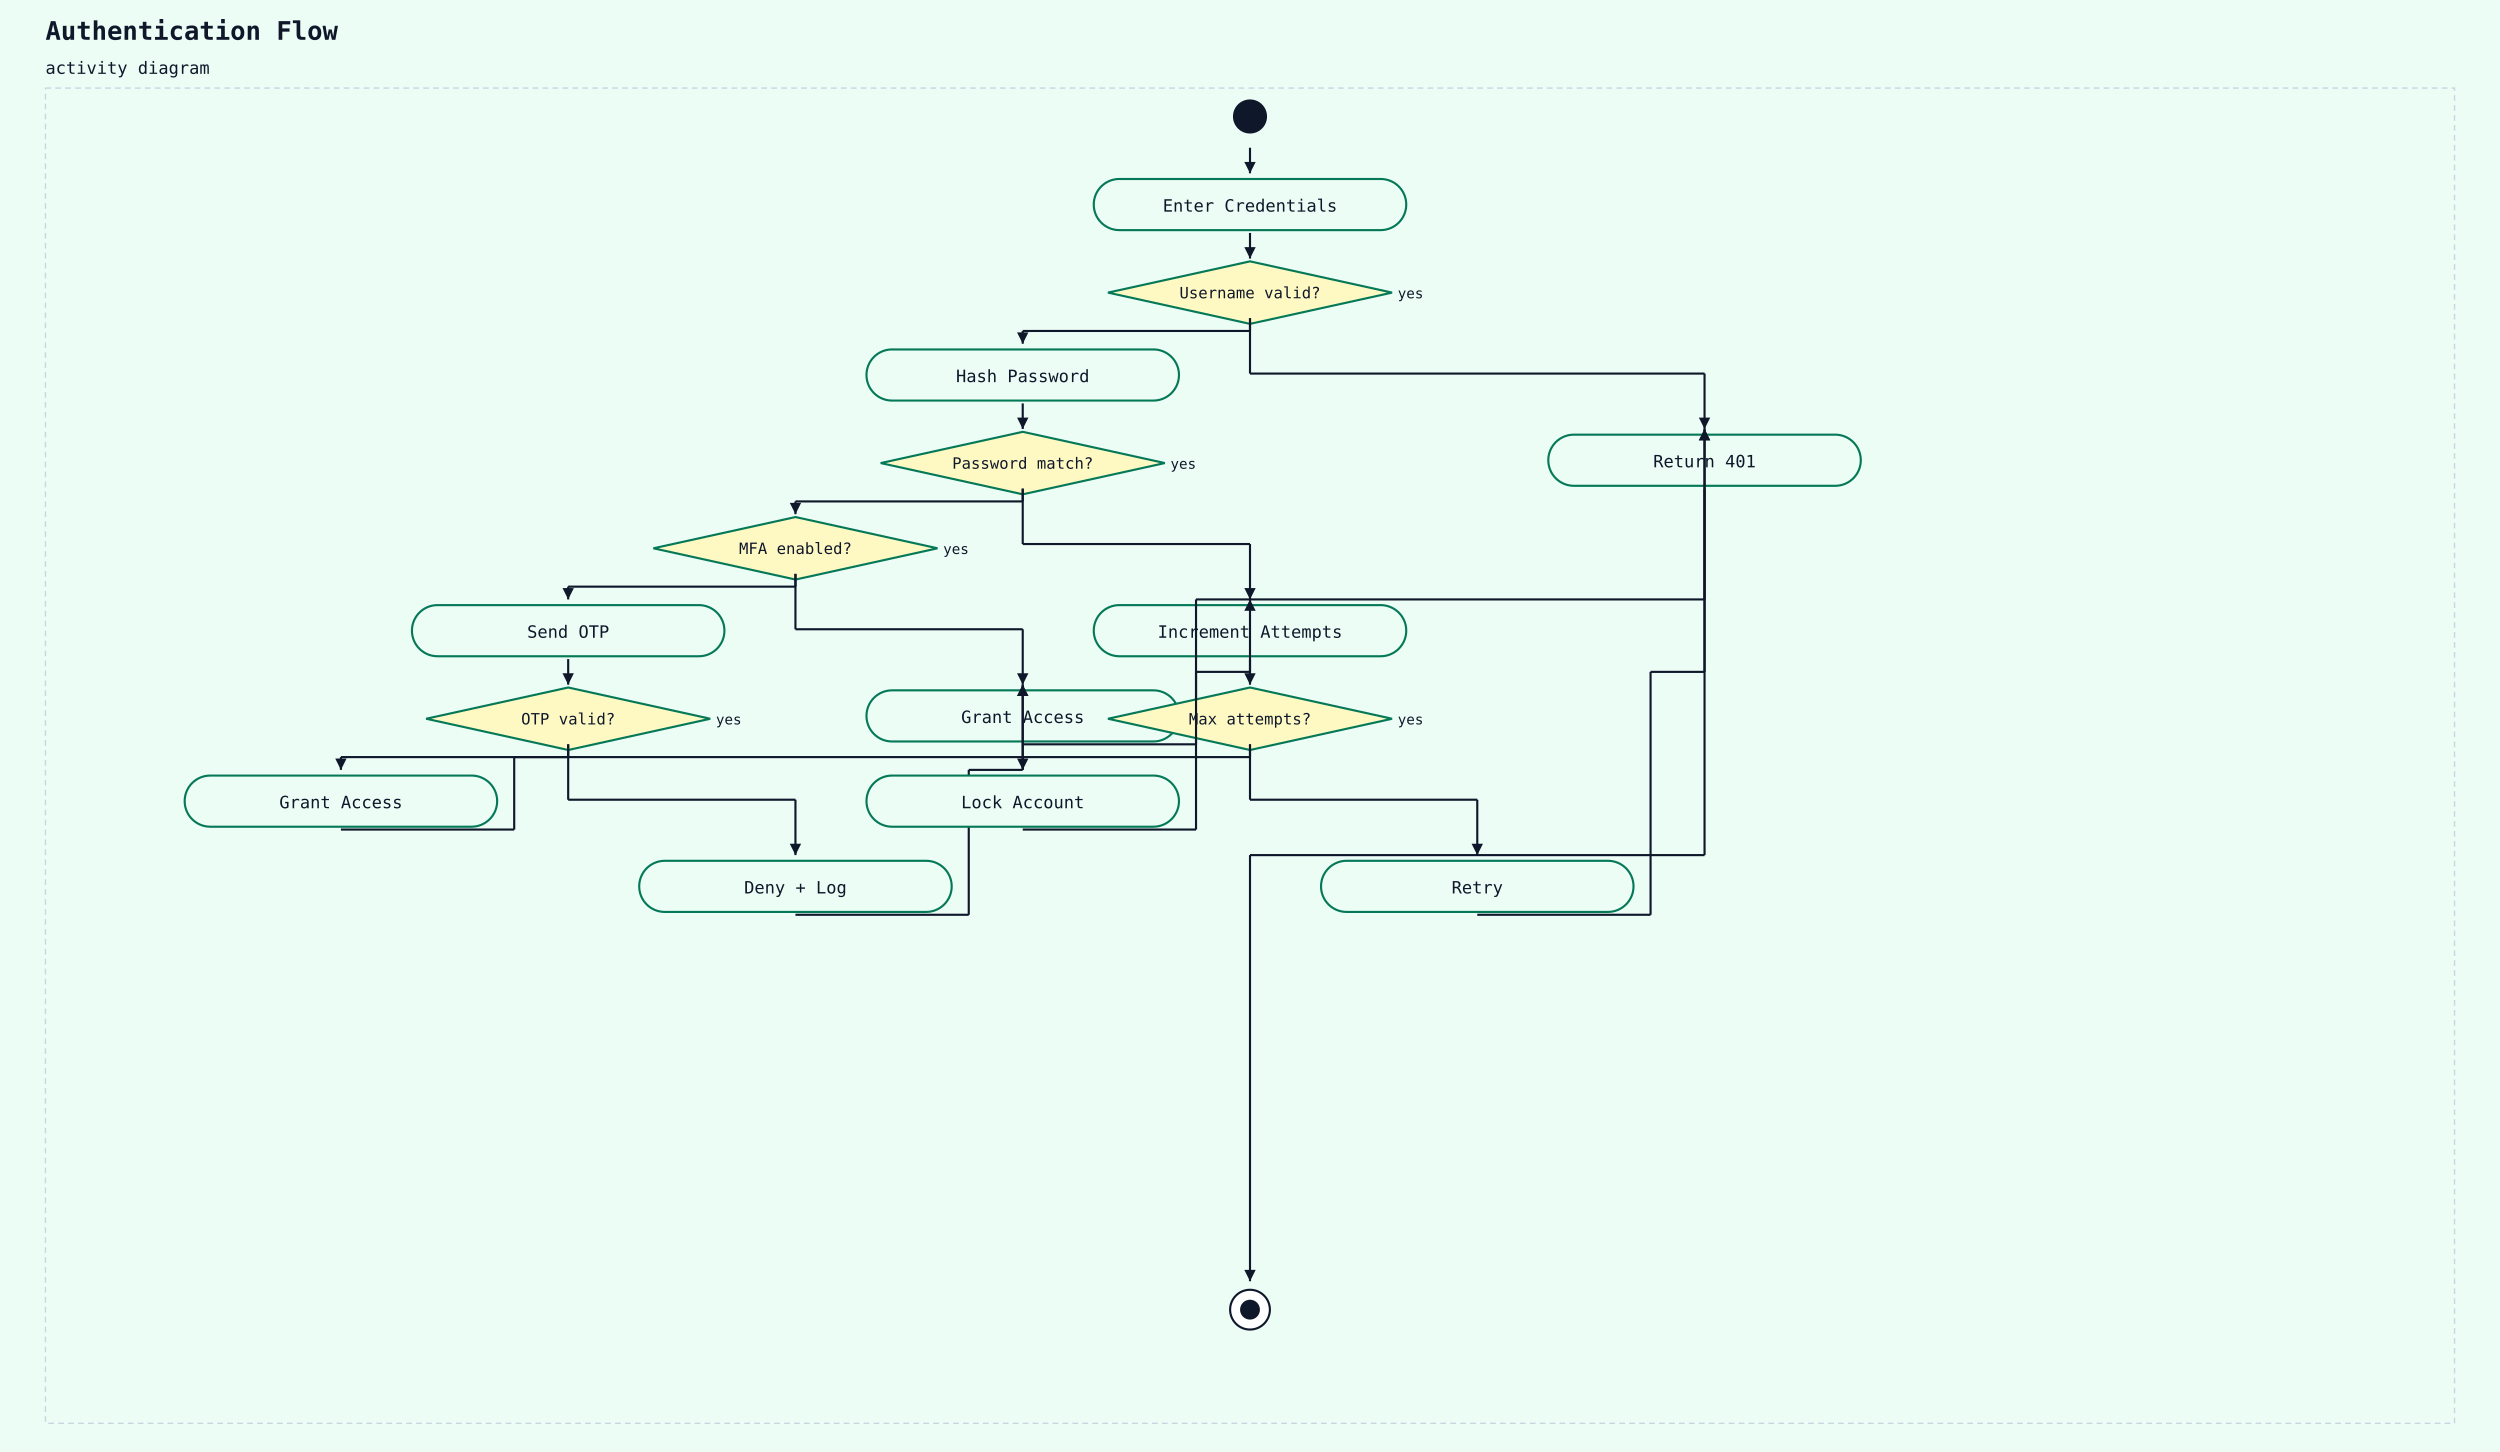
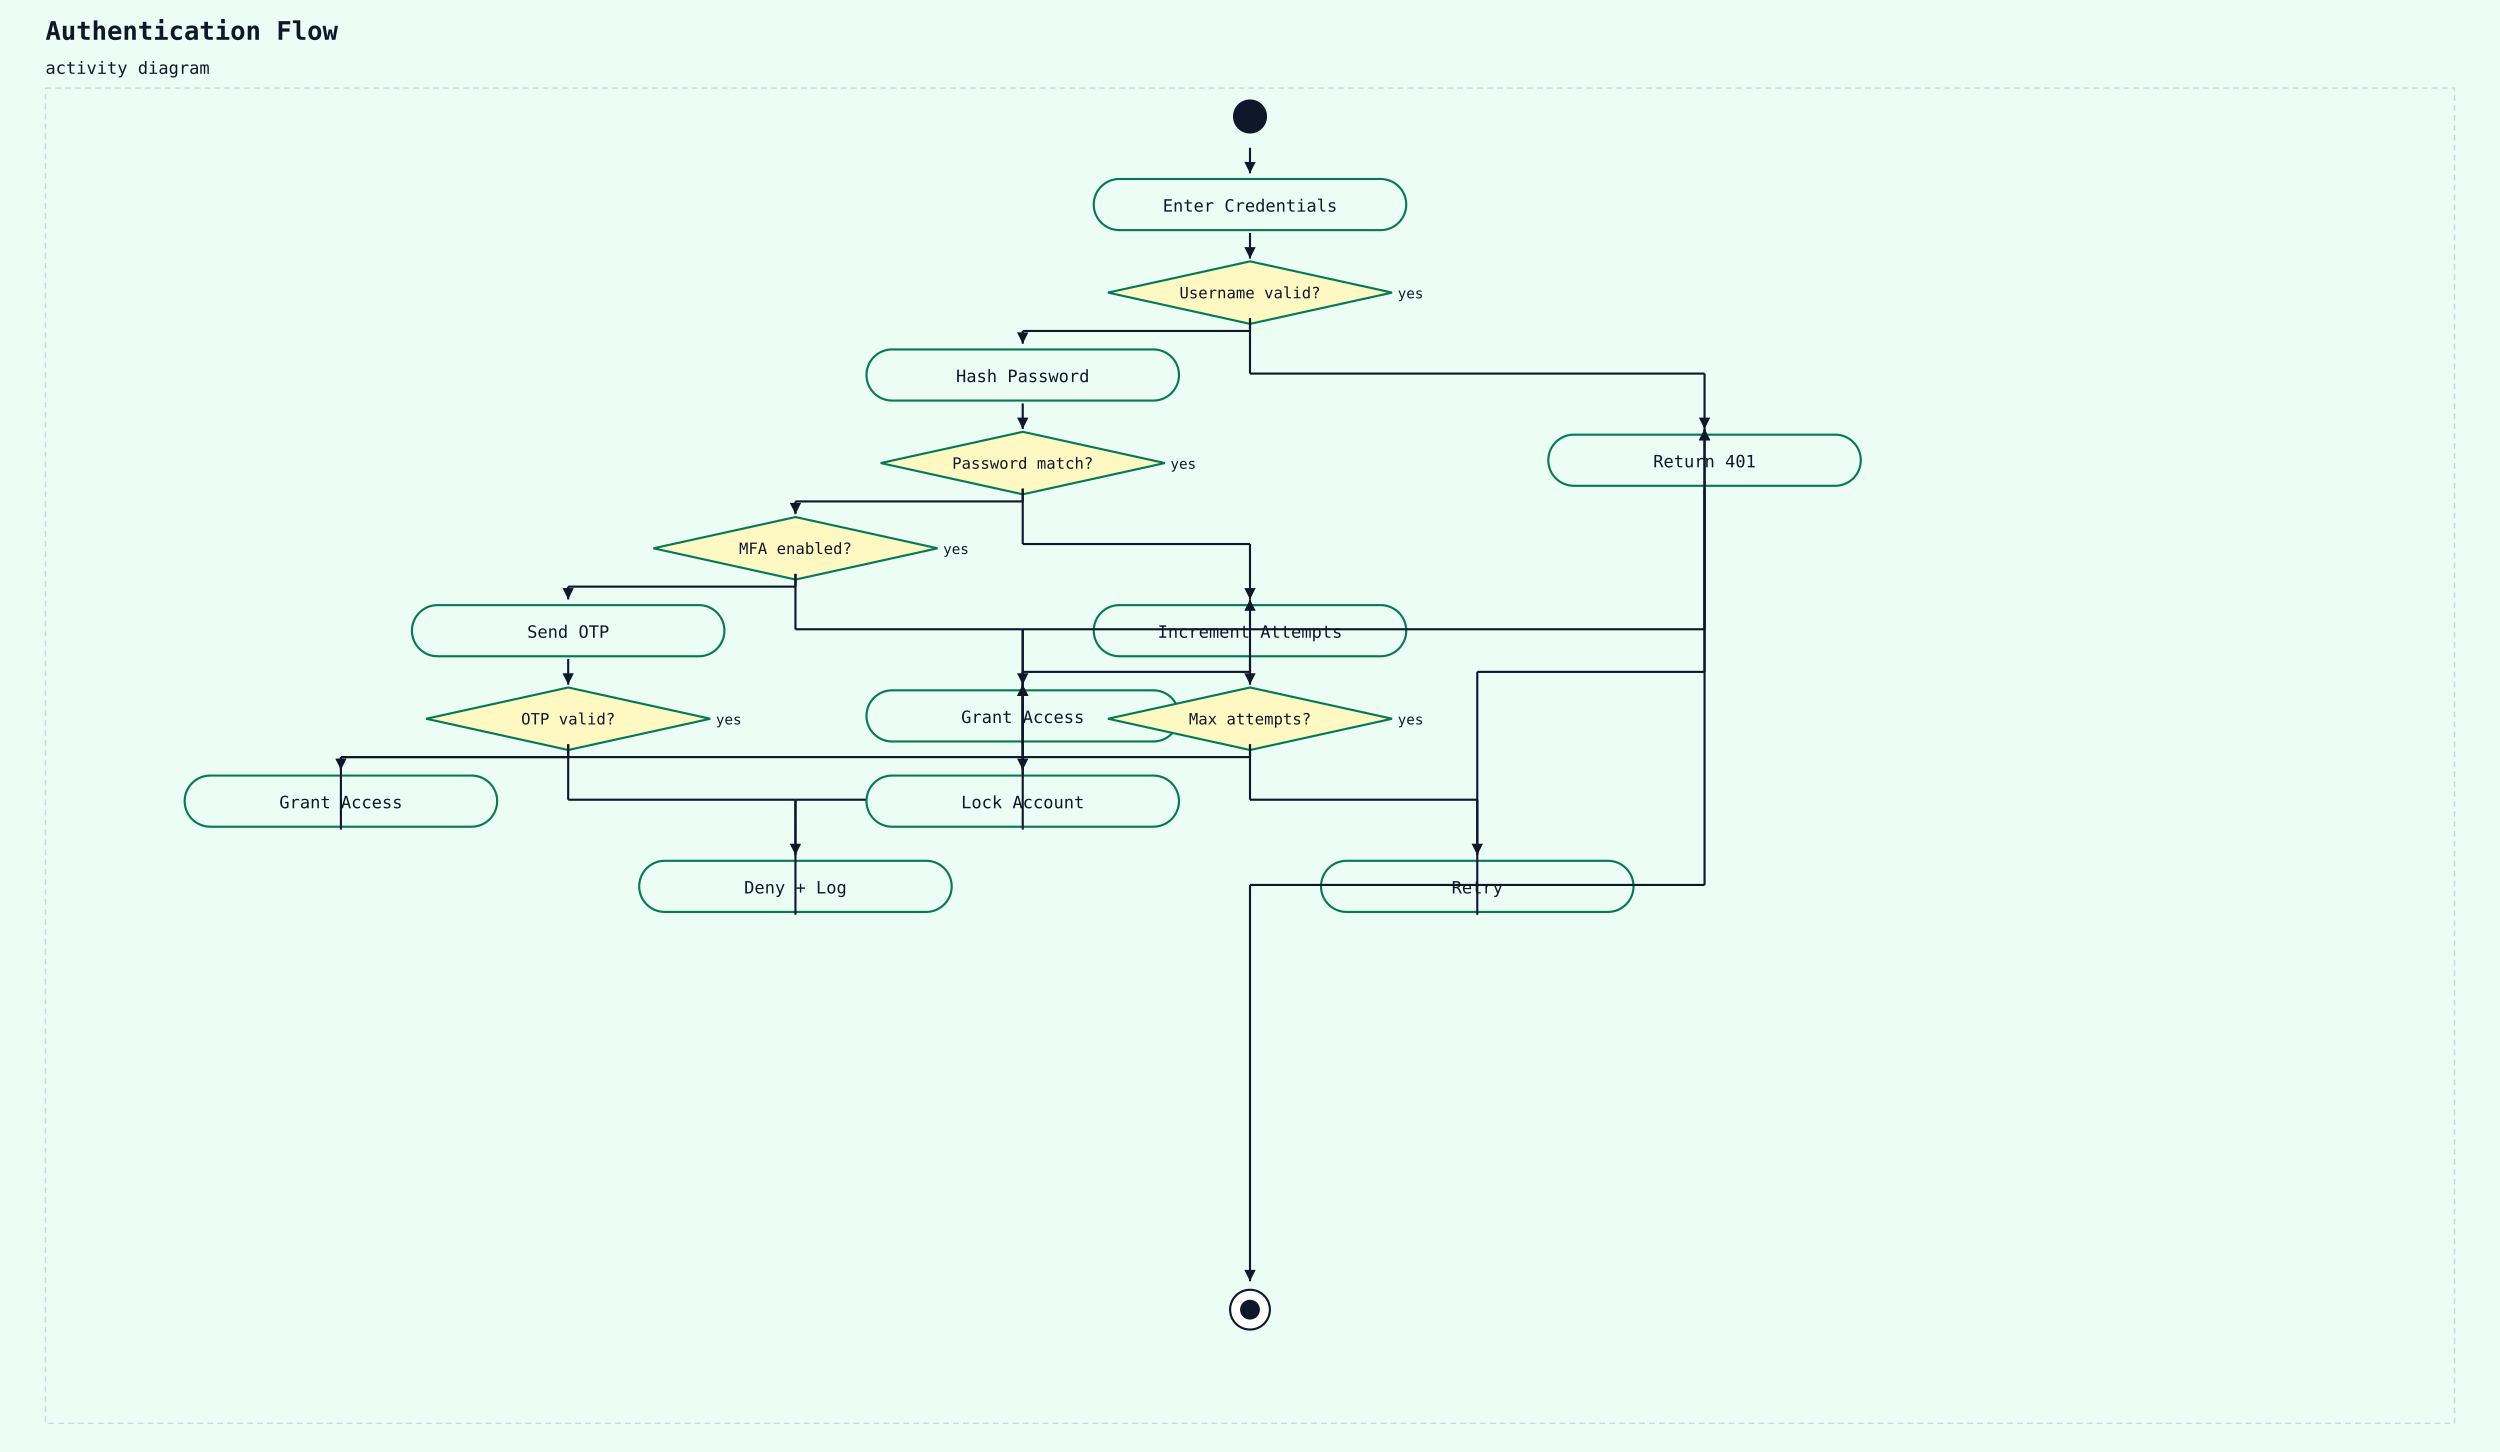
<svg xmlns="http://www.w3.org/2000/svg" width="1760" height="1022" viewBox="0 0 1760 1022">
  <rect width="100%" height="100%" fill="#ecfdf5" />
  <text x="32" y="28" font-family="monospace" font-size="18" font-weight="600" fill="#0f172a">Authentication Flow</text>
  <text x="32" y="52" font-family="monospace" font-size="12" fill="#0f172a">activity diagram</text>
  <rect x="32" y="62" width="1696" height="940" fill="#ecfdf5" stroke="#cbd5e1" stroke-width="1" stroke-dasharray="4 3" />
  <circle cx="880" cy="82" r="12" fill="#0f172a" />
  <rect x="770" y="126" width="220" height="36" rx="18" ry="18" fill="#ecfdf5" stroke="#047857" stroke-width="1.5" />
  <text x="880" y="149" text-anchor="middle" font-family="monospace" font-size="12" fill="#0f172a">Enter Credentials</text>
  <line x1="880" y1="104" x2="880" y2="122" stroke="#0f172a" stroke-width="1.5" />
  <polygon points="880,122 876,114 884,114" fill="#0f172a" />
  <polygon points="880,184 980,206 880,228 780,206" fill="#fef9c3" stroke="#047857" stroke-width="1.5" />
  <text x="880" y="210" text-anchor="middle" font-family="monospace" font-size="11" fill="#0f172a">Username valid?</text>
  <text x="984" y="210" text-anchor="start" font-family="monospace" font-size="10" fill="#0f172a">yes</text>
  <line x1="880" y1="164" x2="880" y2="182" stroke="#0f172a" stroke-width="1.5" />
  <polygon points="880,182 876,174 884,174" fill="#0f172a" />
  <rect x="610" y="246" width="220" height="36" rx="18" ry="18" fill="#ecfdf5" stroke="#047857" stroke-width="1.5" />
  <text x="720" y="269" text-anchor="middle" font-family="monospace" font-size="12" fill="#0f172a">Hash Password</text>
  <line x1="880" y1="224" x2="880" y2="233" stroke="#0f172a" stroke-width="1.5" />
  <line x1="880" y1="233" x2="720" y2="233" stroke="#0f172a" stroke-width="1.5" />
  <line x1="720" y1="233" x2="720" y2="242" stroke="#0f172a" stroke-width="1.5" />
  <polygon points="720,242 716,234 724,234" fill="#0f172a" />
  <polygon points="720,304 820,326 720,348 620,326" fill="#fef9c3" stroke="#047857" stroke-width="1.5" />
  <text x="720" y="330" text-anchor="middle" font-family="monospace" font-size="11" fill="#0f172a">Password match?</text>
  <text x="824" y="330" text-anchor="start" font-family="monospace" font-size="10" fill="#0f172a">yes</text>
  <line x1="720" y1="284" x2="720" y2="302" stroke="#0f172a" stroke-width="1.5" />
  <polygon points="720,302 716,294 724,294" fill="#0f172a" />
  <polygon points="560,364 660,386 560,408 460,386" fill="#fef9c3" stroke="#047857" stroke-width="1.5" />
  <text x="560" y="390" text-anchor="middle" font-family="monospace" font-size="11" fill="#0f172a">MFA enabled?</text>
  <text x="664" y="390" text-anchor="start" font-family="monospace" font-size="10" fill="#0f172a">yes</text>
  <line x1="720" y1="344" x2="720" y2="353" stroke="#0f172a" stroke-width="1.5" />
  <line x1="720" y1="353" x2="560" y2="353" stroke="#0f172a" stroke-width="1.5" />
  <line x1="560" y1="353" x2="560" y2="362" stroke="#0f172a" stroke-width="1.5" />
  <polygon points="560,362 556,354 564,354" fill="#0f172a" />
  <rect x="290" y="426" width="220" height="36" rx="18" ry="18" fill="#ecfdf5" stroke="#047857" stroke-width="1.5" />
  <text x="400" y="449" text-anchor="middle" font-family="monospace" font-size="12" fill="#0f172a">Send OTP</text>
  <line x1="560" y1="404" x2="560" y2="413" stroke="#0f172a" stroke-width="1.5" />
  <line x1="560" y1="413" x2="400" y2="413" stroke="#0f172a" stroke-width="1.5" />
  <line x1="400" y1="413" x2="400" y2="422" stroke="#0f172a" stroke-width="1.5" />
  <polygon points="400,422 396,414 404,414" fill="#0f172a" />
  <polygon points="400,484 500,506 400,528 300,506" fill="#fef9c3" stroke="#047857" stroke-width="1.5" />
  <text x="400" y="510" text-anchor="middle" font-family="monospace" font-size="11" fill="#0f172a">OTP valid?</text>
  <text x="504" y="510" text-anchor="start" font-family="monospace" font-size="10" fill="#0f172a">yes</text>
  <line x1="400" y1="464" x2="400" y2="482" stroke="#0f172a" stroke-width="1.5" />
  <polygon points="400,482 396,474 404,474" fill="#0f172a" />
  <rect x="130" y="546" width="220" height="36" rx="18" ry="18" fill="#ecfdf5" stroke="#047857" stroke-width="1.5" />
  <text x="240" y="569" text-anchor="middle" font-family="monospace" font-size="12" fill="#0f172a">Grant Access</text>
  <line x1="400" y1="524" x2="400" y2="533" stroke="#0f172a" stroke-width="1.5" />
  <line x1="400" y1="533" x2="240" y2="533" stroke="#0f172a" stroke-width="1.5" />
  <line x1="240" y1="533" x2="240" y2="542" stroke="#0f172a" stroke-width="1.5" />
  <polygon points="240,542 236,534 244,534" fill="#0f172a" />
  <rect x="450" y="606" width="220" height="36" rx="18" ry="18" fill="#ecfdf5" stroke="#047857" stroke-width="1.5" />
  <text x="560" y="629" text-anchor="middle" font-family="monospace" font-size="12" fill="#0f172a">Deny + Log</text>
  <line x1="400" y1="524" x2="400" y2="563" stroke="#0f172a" stroke-width="1.5" />
  <line x1="400" y1="563" x2="560" y2="563" stroke="#0f172a" stroke-width="1.5" />
  <line x1="560" y1="563" x2="560" y2="602" stroke="#0f172a" stroke-width="1.5" />
  <polygon points="560,602 556,594 564,594" fill="#0f172a" />
  <rect x="610" y="486" width="220" height="36" rx="18" ry="18" fill="#ecfdf5" stroke="#047857" stroke-width="1.5" />
  <text x="720" y="509" text-anchor="middle" font-family="monospace" font-size="12" fill="#0f172a">Grant Access</text>
-   <line x1="240" y1="584" x2="362" y2="584" stroke="#0f172a" stroke-width="1.5" />
-   <line x1="362" y1="584" x2="362" y2="533" stroke="#0f172a" stroke-width="1.5" />
-   <line x1="362" y1="533" x2="720" y2="533" stroke="#0f172a" stroke-width="1.5" />
+   <line x1="240" y1="584" x2="240" y2="533" stroke="#0f172a" stroke-width="1.5" />
+   <line x1="240" y1="533" x2="720" y2="533" stroke="#0f172a" stroke-width="1.5" />
  <line x1="720" y1="533" x2="720" y2="482" stroke="#0f172a" stroke-width="1.5" />
  <polygon points="720,482 716,490 724,490" fill="#0f172a" />
-   <line x1="560" y1="644" x2="682" y2="644" stroke="#0f172a" stroke-width="1.5" />
-   <line x1="682" y1="644" x2="682" y2="542" stroke="#0f172a" stroke-width="1.5" />
-   <line x1="682" y1="542" x2="720" y2="542" stroke="#0f172a" stroke-width="1.5" />
-   <line x1="720" y1="542" x2="720" y2="482" stroke="#0f172a" stroke-width="1.5" />
+   <line x1="560" y1="644" x2="560" y2="563" stroke="#0f172a" stroke-width="1.5" />
+   <line x1="560" y1="563" x2="720" y2="563" stroke="#0f172a" stroke-width="1.5" />
+   <line x1="720" y1="563" x2="720" y2="482" stroke="#0f172a" stroke-width="1.5" />
  <polygon points="720,482 716,490 724,490" fill="#0f172a" />
  <line x1="560" y1="404" x2="560" y2="443" stroke="#0f172a" stroke-width="1.5" />
  <line x1="560" y1="443" x2="720" y2="443" stroke="#0f172a" stroke-width="1.5" />
  <line x1="720" y1="443" x2="720" y2="482" stroke="#0f172a" stroke-width="1.5" />
  <polygon points="720,482 716,474 724,474" fill="#0f172a" />
  <rect x="770" y="426" width="220" height="36" rx="18" ry="18" fill="#ecfdf5" stroke="#047857" stroke-width="1.5" />
  <text x="880" y="449" text-anchor="middle" font-family="monospace" font-size="12" fill="#0f172a">Increment Attempts</text>
-   <line x1="720" y1="524" x2="842" y2="524" stroke="#0f172a" stroke-width="1.5" />
-   <line x1="842" y1="524" x2="842" y2="473" stroke="#0f172a" stroke-width="1.5" />
-   <line x1="842" y1="473" x2="880" y2="473" stroke="#0f172a" stroke-width="1.5" />
+   <line x1="720" y1="524" x2="720" y2="473" stroke="#0f172a" stroke-width="1.5" />
+   <line x1="720" y1="473" x2="880" y2="473" stroke="#0f172a" stroke-width="1.5" />
  <line x1="880" y1="473" x2="880" y2="422" stroke="#0f172a" stroke-width="1.5" />
  <polygon points="880,422 876,430 884,430" fill="#0f172a" />
  <line x1="720" y1="344" x2="720" y2="383" stroke="#0f172a" stroke-width="1.5" />
  <line x1="720" y1="383" x2="880" y2="383" stroke="#0f172a" stroke-width="1.5" />
  <line x1="880" y1="383" x2="880" y2="422" stroke="#0f172a" stroke-width="1.5" />
  <polygon points="880,422 876,414 884,414" fill="#0f172a" />
  <polygon points="880,484 980,506 880,528 780,506" fill="#fef9c3" stroke="#047857" stroke-width="1.5" />
  <text x="880" y="510" text-anchor="middle" font-family="monospace" font-size="11" fill="#0f172a">Max attempts?</text>
  <text x="984" y="510" text-anchor="start" font-family="monospace" font-size="10" fill="#0f172a">yes</text>
  <line x1="880" y1="464" x2="880" y2="482" stroke="#0f172a" stroke-width="1.5" />
  <polygon points="880,482 876,474 884,474" fill="#0f172a" />
  <rect x="610" y="546" width="220" height="36" rx="18" ry="18" fill="#ecfdf5" stroke="#047857" stroke-width="1.5" />
  <text x="720" y="569" text-anchor="middle" font-family="monospace" font-size="12" fill="#0f172a">Lock Account</text>
  <line x1="880" y1="524" x2="880" y2="533" stroke="#0f172a" stroke-width="1.5" />
  <line x1="880" y1="533" x2="720" y2="533" stroke="#0f172a" stroke-width="1.5" />
  <line x1="720" y1="533" x2="720" y2="542" stroke="#0f172a" stroke-width="1.5" />
  <polygon points="720,542 716,534 724,534" fill="#0f172a" />
  <rect x="930" y="606" width="220" height="36" rx="18" ry="18" fill="#ecfdf5" stroke="#047857" stroke-width="1.5" />
  <text x="1040" y="629" text-anchor="middle" font-family="monospace" font-size="12" fill="#0f172a">Retry</text>
  <line x1="880" y1="524" x2="880" y2="563" stroke="#0f172a" stroke-width="1.5" />
  <line x1="880" y1="563" x2="1040" y2="563" stroke="#0f172a" stroke-width="1.5" />
  <line x1="1040" y1="563" x2="1040" y2="602" stroke="#0f172a" stroke-width="1.5" />
  <polygon points="1040,602 1036,594 1044,594" fill="#0f172a" />
  <rect x="1090" y="306" width="220" height="36" rx="18" ry="18" fill="#ecfdf5" stroke="#047857" stroke-width="1.5" />
  <text x="1200" y="329" text-anchor="middle" font-family="monospace" font-size="12" fill="#0f172a">Return 401</text>
-   <line x1="720" y1="584" x2="842" y2="584" stroke="#0f172a" stroke-width="1.5" />
-   <line x1="842" y1="584" x2="842" y2="422" stroke="#0f172a" stroke-width="1.5" />
-   <line x1="842" y1="422" x2="1200" y2="422" stroke="#0f172a" stroke-width="1.5" />
-   <line x1="1200" y1="422" x2="1200" y2="302" stroke="#0f172a" stroke-width="1.5" />
+   <line x1="720" y1="584" x2="720" y2="443" stroke="#0f172a" stroke-width="1.5" />
+   <line x1="720" y1="443" x2="1200" y2="443" stroke="#0f172a" stroke-width="1.5" />
+   <line x1="1200" y1="443" x2="1200" y2="302" stroke="#0f172a" stroke-width="1.5" />
  <polygon points="1200,302 1196,310 1204,310" fill="#0f172a" />
-   <line x1="1040" y1="644" x2="1162" y2="644" stroke="#0f172a" stroke-width="1.5" />
-   <line x1="1162" y1="644" x2="1162" y2="473" stroke="#0f172a" stroke-width="1.5" />
-   <line x1="1162" y1="473" x2="1200" y2="473" stroke="#0f172a" stroke-width="1.5" />
+   <line x1="1040" y1="644" x2="1040" y2="473" stroke="#0f172a" stroke-width="1.5" />
+   <line x1="1040" y1="473" x2="1200" y2="473" stroke="#0f172a" stroke-width="1.5" />
  <line x1="1200" y1="473" x2="1200" y2="302" stroke="#0f172a" stroke-width="1.5" />
  <polygon points="1200,302 1196,310 1204,310" fill="#0f172a" />
  <line x1="880" y1="224" x2="880" y2="263" stroke="#0f172a" stroke-width="1.5" />
  <line x1="880" y1="263" x2="1200" y2="263" stroke="#0f172a" stroke-width="1.5" />
  <line x1="1200" y1="263" x2="1200" y2="302" stroke="#0f172a" stroke-width="1.5" />
  <polygon points="1200,302 1196,294 1204,294" fill="#0f172a" />
  <circle cx="880" cy="922" r="14" fill="white" stroke="#0f172a" stroke-width="1.5" />
  <circle cx="880" cy="922" r="7" fill="#0f172a" />
-   <line x1="1200" y1="344" x2="1200" y2="602" stroke="#0f172a" stroke-width="1.5" />
-   <line x1="1200" y1="602" x2="880" y2="602" stroke="#0f172a" stroke-width="1.5" />
-   <line x1="880" y1="602" x2="880" y2="902" stroke="#0f172a" stroke-width="1.5" />
+   <line x1="1200" y1="344" x2="1200" y2="623" stroke="#0f172a" stroke-width="1.5" />
+   <line x1="1200" y1="623" x2="880" y2="623" stroke="#0f172a" stroke-width="1.5" />
+   <line x1="880" y1="623" x2="880" y2="902" stroke="#0f172a" stroke-width="1.5" />
  <polygon points="880,902 876,894 884,894" fill="#0f172a" />
</svg>
